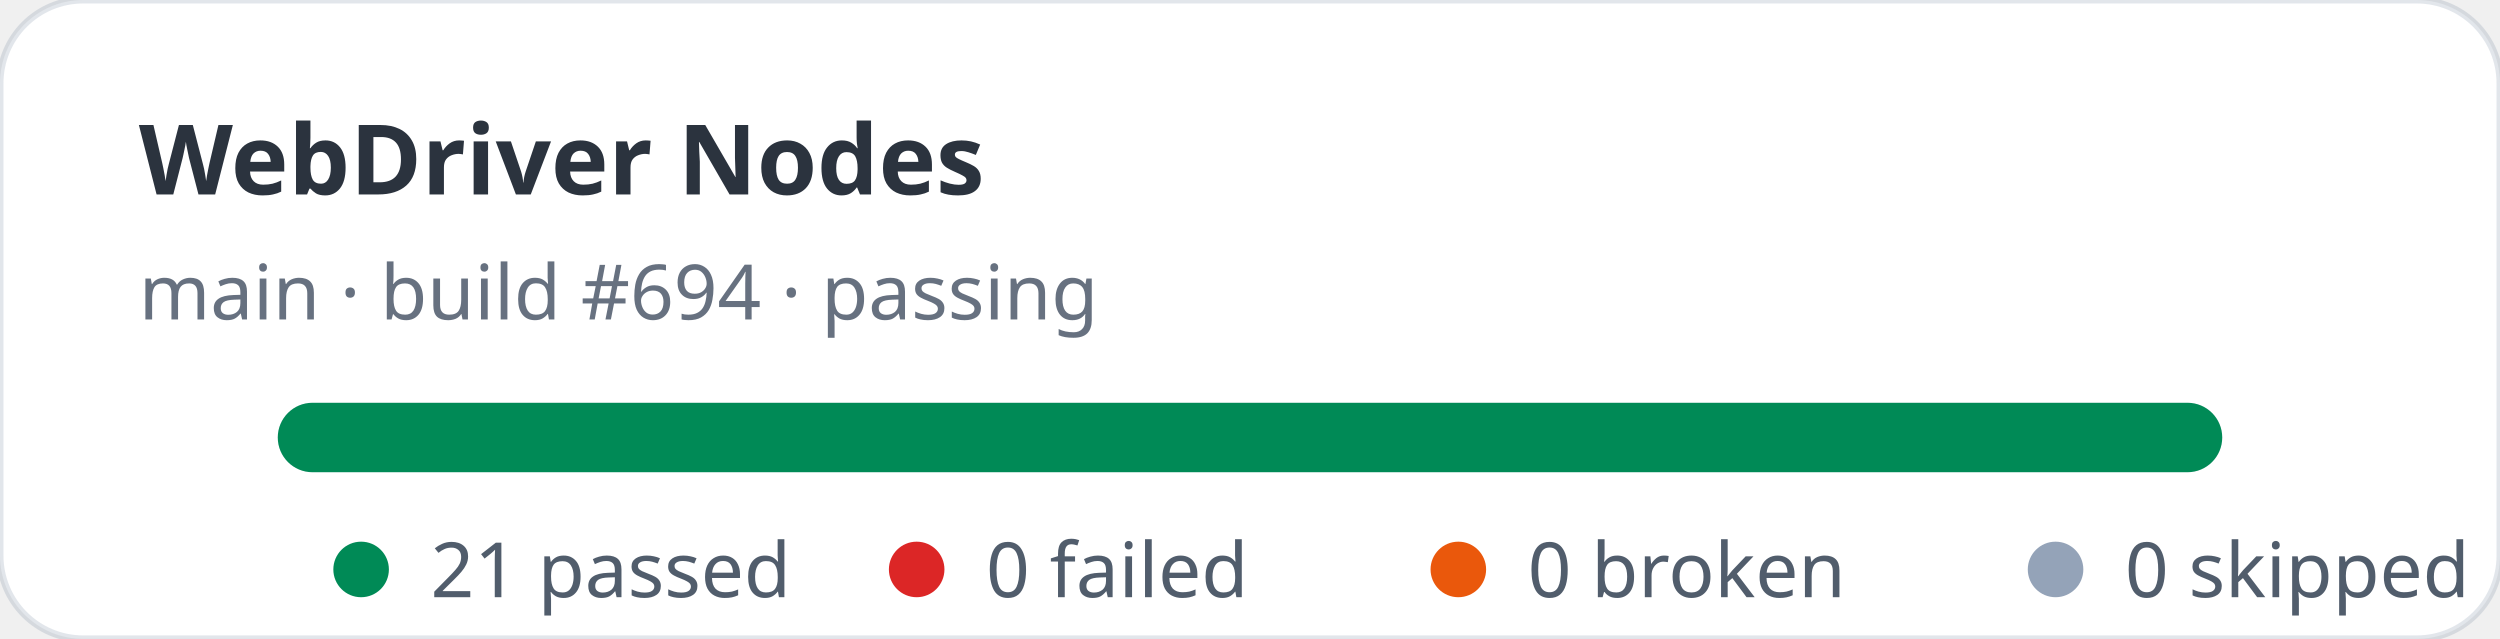
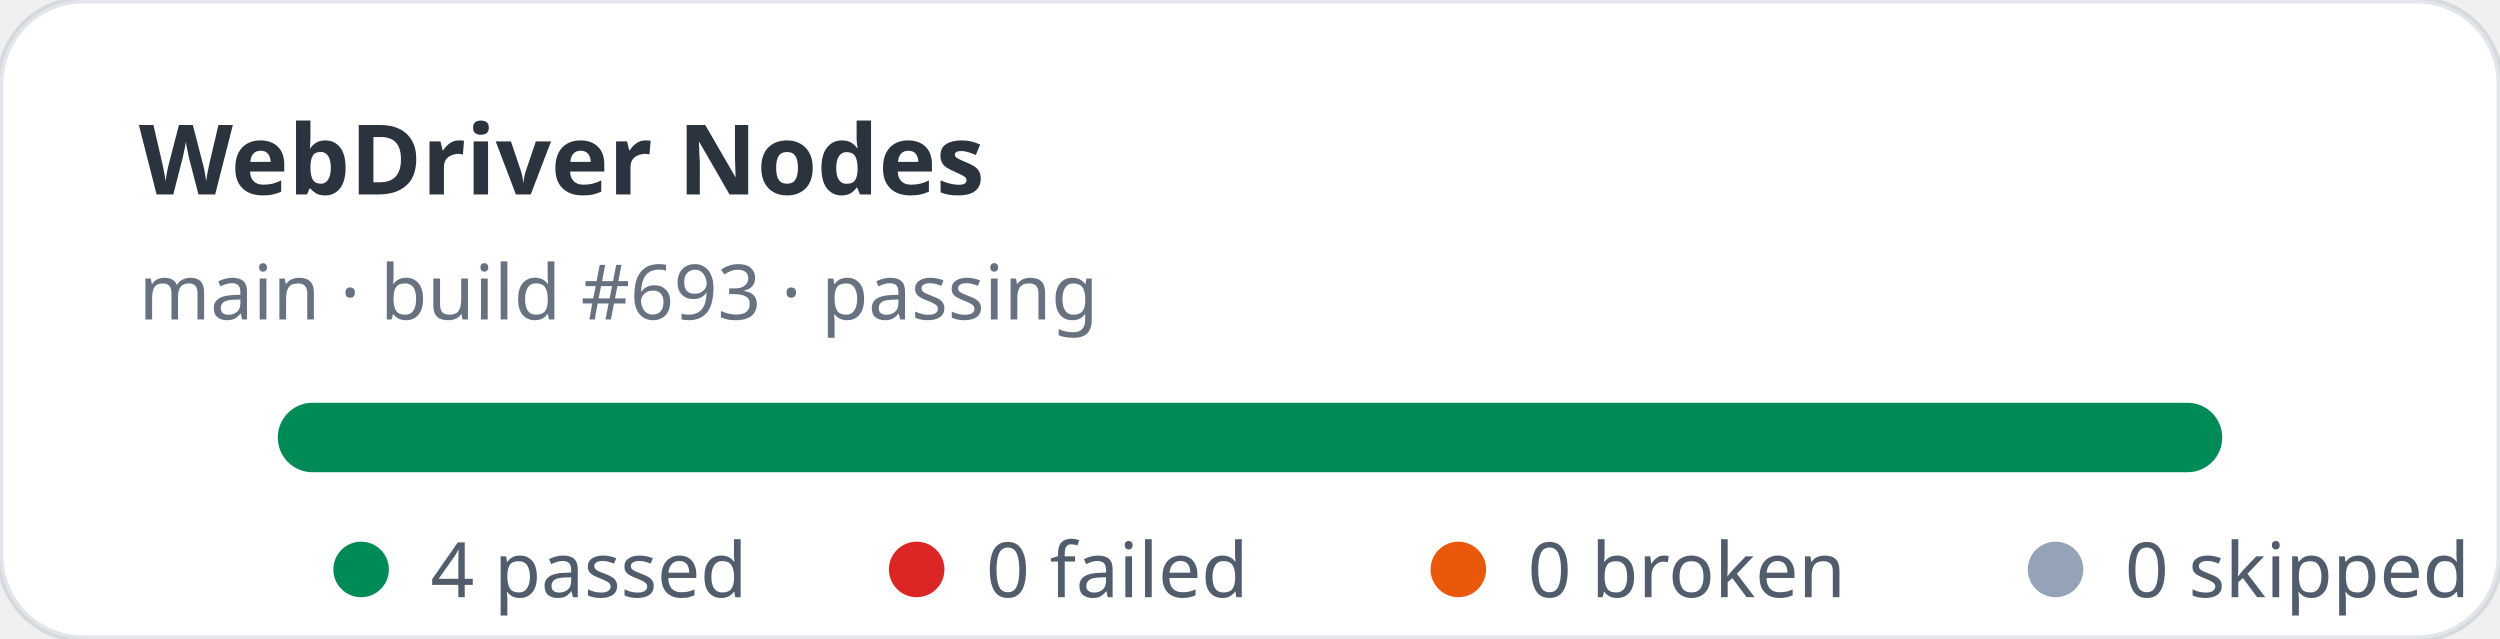
- <svg xmlns="http://www.w3.org/2000/svg" width="360" height="92" viewBox="0 0 360 92" role="img" aria-label="WebDriver Nodes stats: 21 passed, 0 failed">
+ <svg xmlns="http://www.w3.org/2000/svg" width="360" height="92" viewBox="0 0 360 92" role="img" aria-label="WebDriver Nodes stats: 4 passed, 0 failed">
  <rect width="360" height="92" rx="12" fill="#ffffff" stroke="rgba(11,48,86,0.12)" />
  <text x="20" y="28" fill="rgba(1,10,24,0.83)" font-family="ui-sans-serif,system-ui,sans-serif" font-size="14" font-weight="700">WebDriver Nodes</text>
-   <text x="20" y="46" fill="rgba(2,19,44,0.6)" font-family="ui-sans-serif,system-ui,sans-serif" font-size="11">main · build #694 · passing</text>
+   <text x="20" y="46" fill="rgba(2,19,44,0.6)" font-family="ui-sans-serif,system-ui,sans-serif" font-size="11">main · build #693 · passing</text>
  <rect x="40" y="58" width="280" height="10" rx="5" fill="#e2e8f0" />
  <rect x="40" y="58" width="280" height="10" rx="5" fill="#008a56" />
  <g font-family="ui-sans-serif,system-ui,sans-serif" font-size="11" fill="rgba(1,18,40,0.68)">
    <circle cx="52" cy="82" r="4" fill="#008a56" />
-     <text x="62" y="86">21 passed</text>
+     <text x="62" y="86">4 passed</text>
    <circle cx="132" cy="82" r="4" fill="#dc2626" />
    <text x="142" y="86">0 failed</text>
    <circle cx="210" cy="82" r="4" fill="#ea580c" />
    <text x="220" y="86">0 broken</text>
    <circle cx="296" cy="82" r="4" fill="#94a3b8" />
    <text x="306" y="86">0 skipped</text>
  </g>
</svg>
